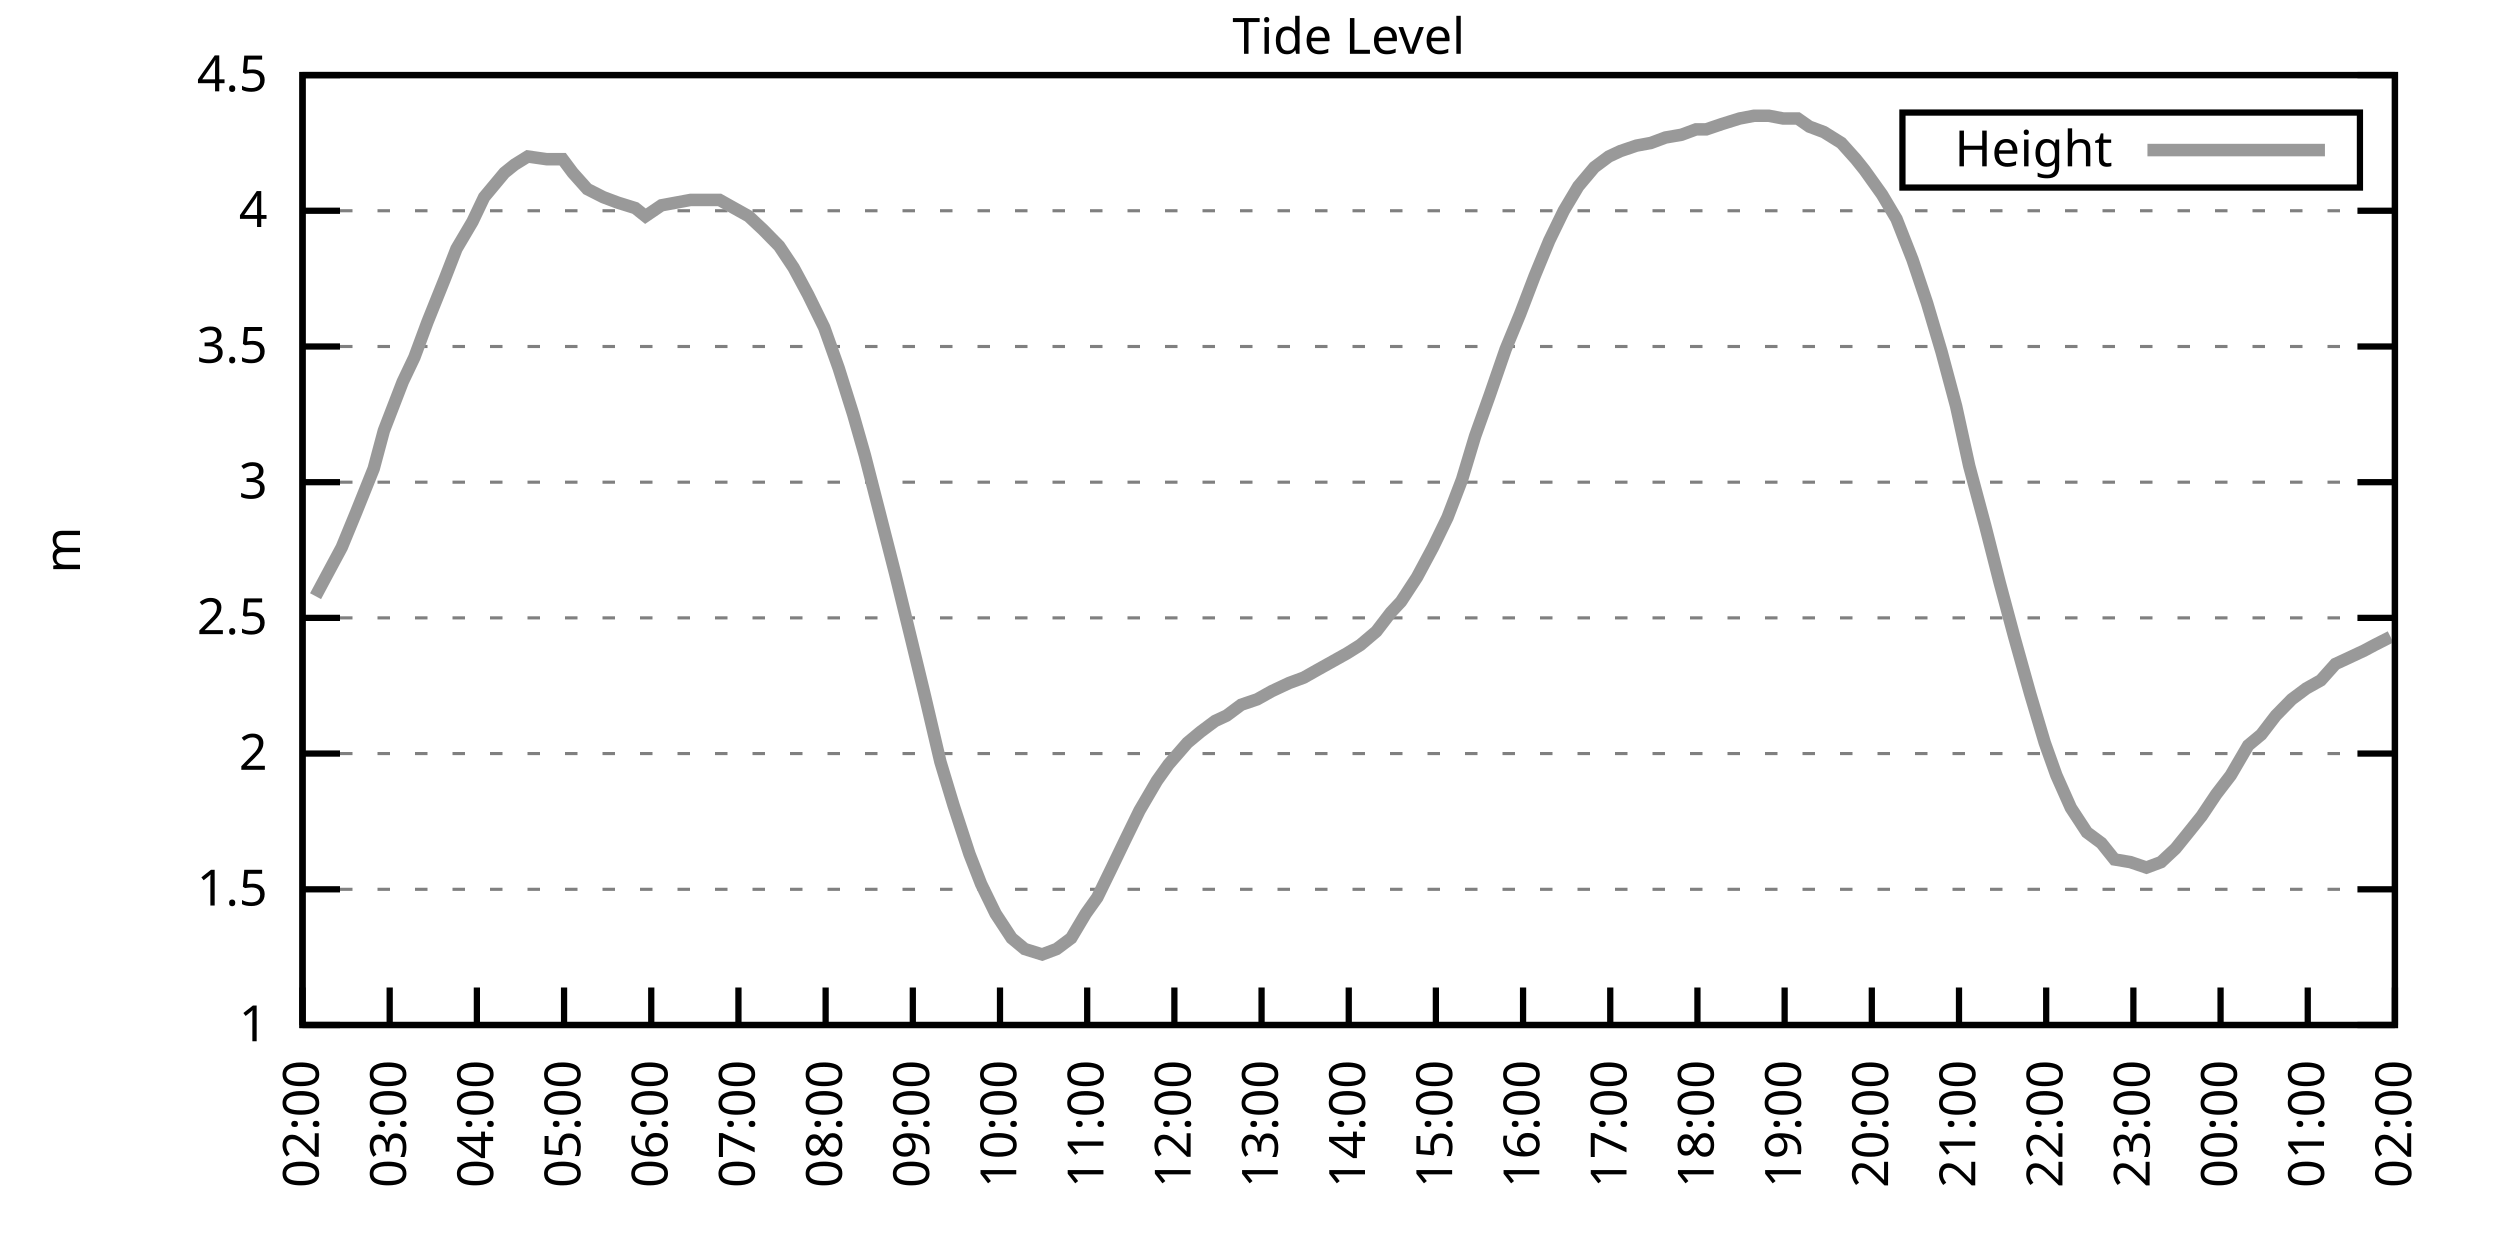
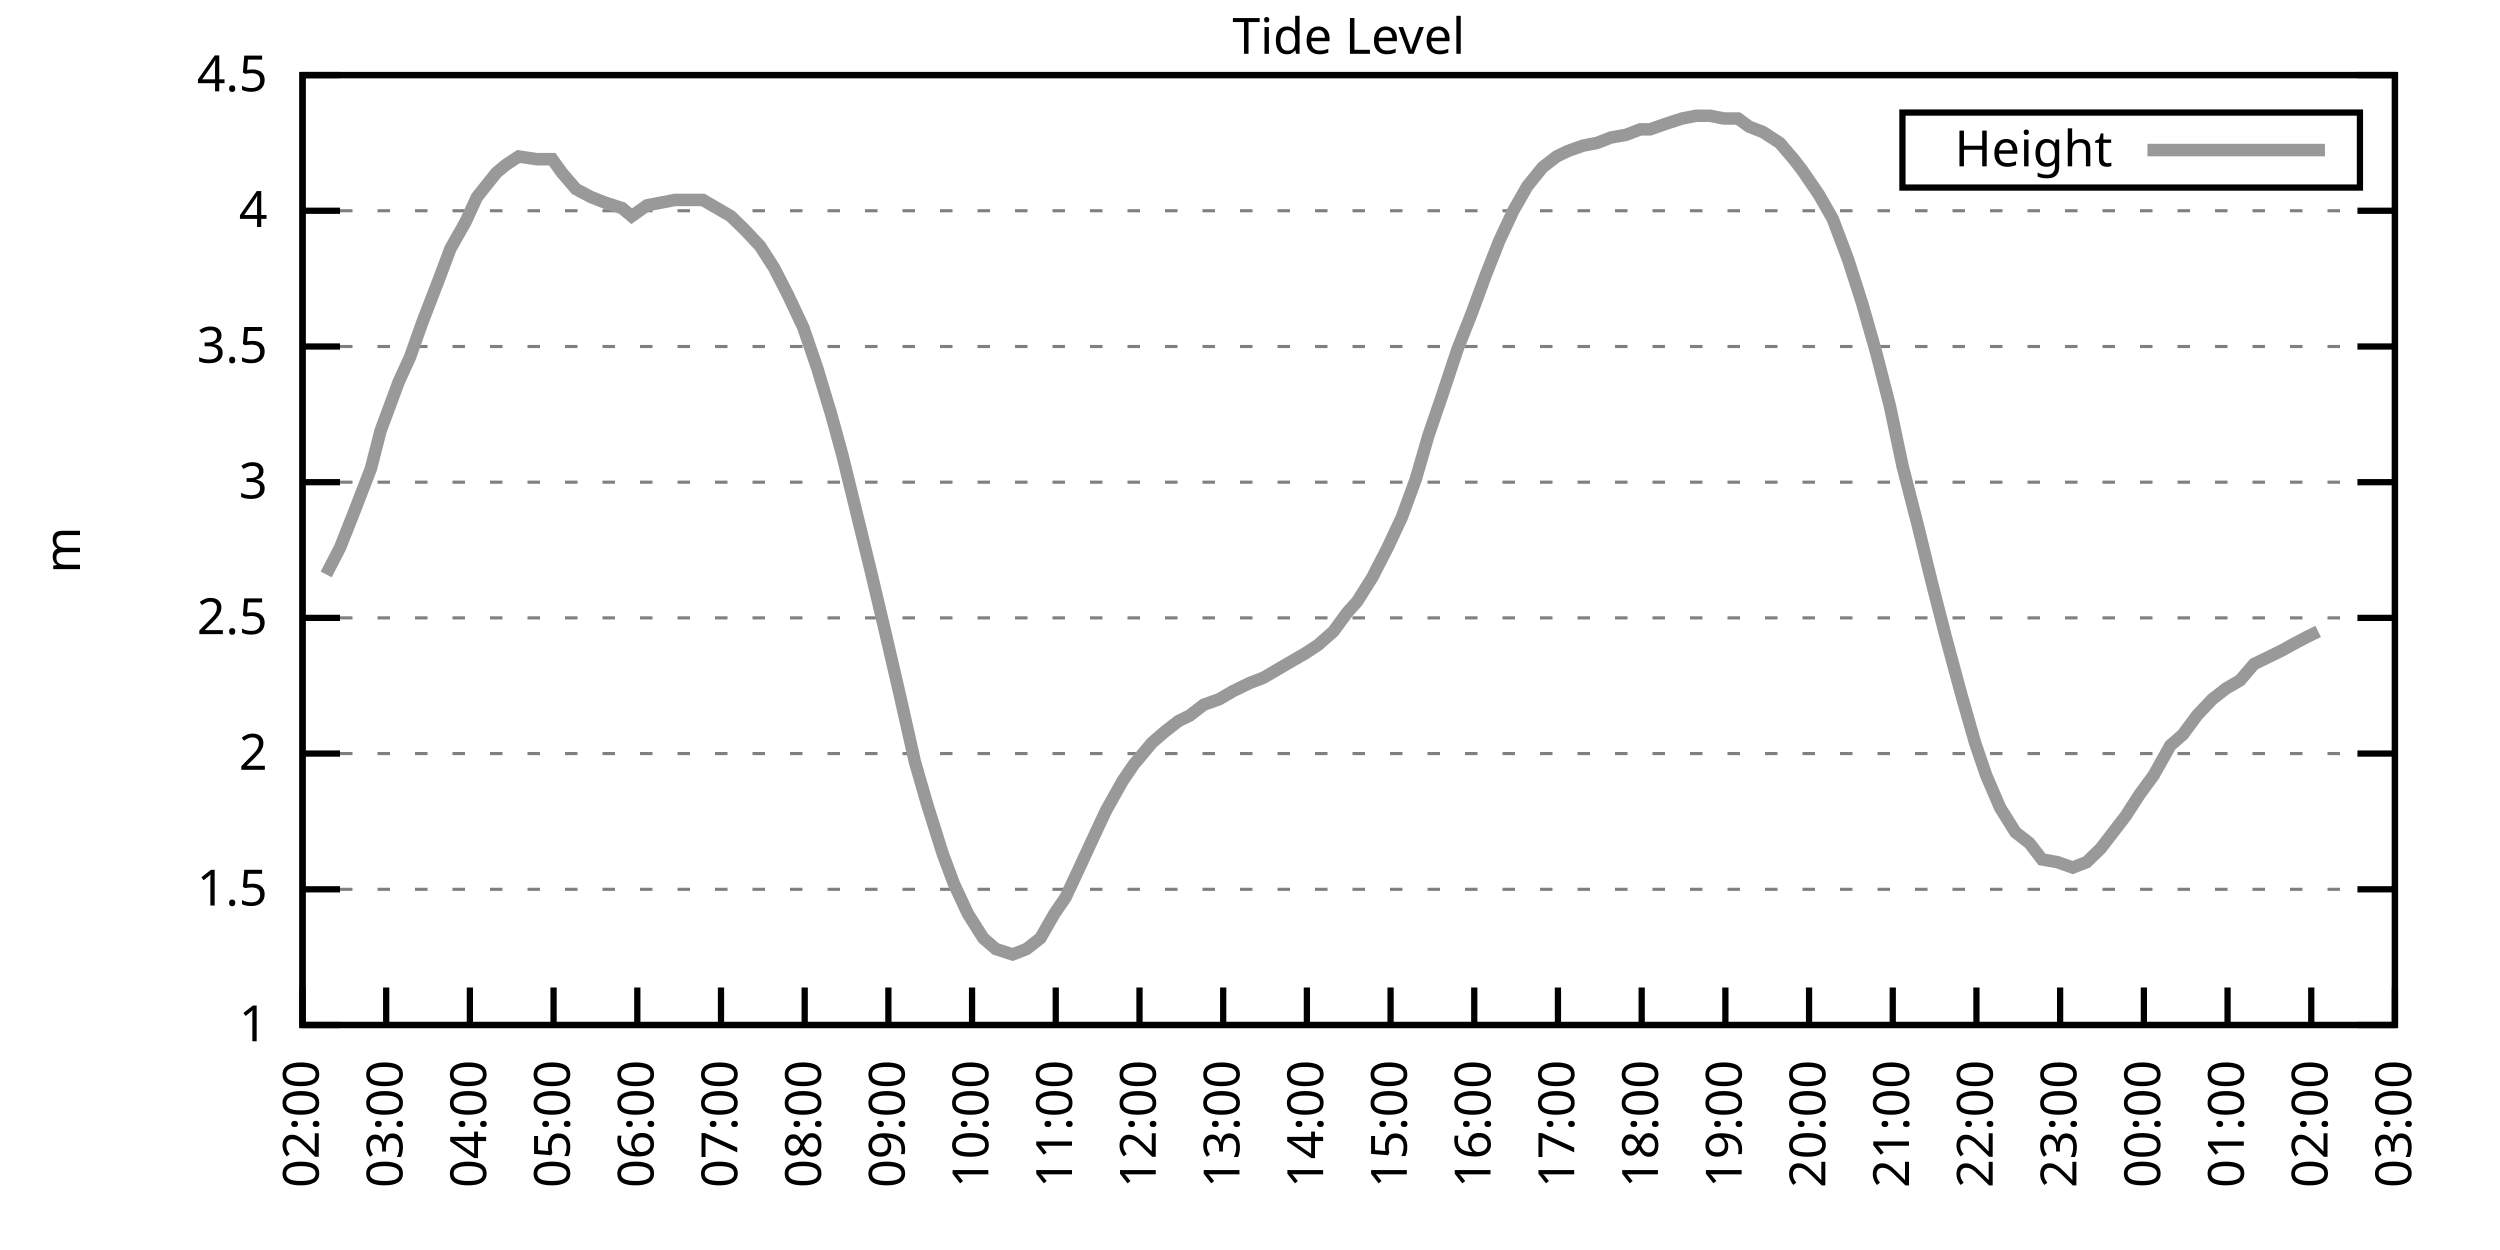
<svg xmlns="http://www.w3.org/2000/svg" xmlns:xlink="http://www.w3.org/1999/xlink" width="400" height="200" viewBox="0 0 400 200">
  <g id="gnuplot_canvas">
    <rect x="0" y="0" width="400" height="200" fill="none" />
    <defs>
      <circle id="gpDot" r="0.5" stroke-width="0.5" stroke="currentColor" />
      <path id="gpPt0" stroke-width="0.333" stroke="currentColor" d="M-1,0 h2 M0,-1 v2" />
      <path id="gpPt1" stroke-width="0.333" stroke="currentColor" d="M-1,-1 L1,1 M1,-1 L-1,1" />
      <path id="gpPt2" stroke-width="0.333" stroke="currentColor" d="M-1,0 L1,0 M0,-1 L0,1 M-1,-1 L1,1 M-1,1 L1,-1" />
      <rect id="gpPt3" stroke-width="0.333" stroke="currentColor" x="-1" y="-1" width="2" height="2" />
      <rect id="gpPt4" stroke-width="0.333" stroke="currentColor" fill="currentColor" x="-1" y="-1" width="2" height="2" />
      <circle id="gpPt5" stroke-width="0.333" stroke="currentColor" cx="0" cy="0" r="1" />
      <use xlink:href="#gpPt5" id="gpPt6" fill="currentColor" stroke="none" />
      <path id="gpPt7" stroke-width="0.333" stroke="currentColor" d="M0,-1.33 L-1.33,0.67 L1.33,0.67 z" />
      <use xlink:href="#gpPt7" id="gpPt8" fill="currentColor" stroke="none" />
      <use xlink:href="#gpPt7" id="gpPt9" stroke="currentColor" transform="rotate(180)" />
      <use xlink:href="#gpPt9" id="gpPt10" fill="currentColor" stroke="none" />
      <use xlink:href="#gpPt3" id="gpPt11" stroke="currentColor" transform="rotate(45)" />
      <use xlink:href="#gpPt11" id="gpPt12" fill="currentColor" stroke="none" />
      <path id="gpPt13" stroke-width="0.333" stroke="currentColor" d="M0,1.330 L1.265,0.411 L0.782,-1.067 L-0.782,-1.076 L-1.265,0.411 z" />
      <use xlink:href="#gpPt13" id="gpPt14" fill="currentColor" stroke="none" />
      <filter id="textbox" filterUnits="objectBoundingBox" x="0" y="0" height="1" width="1">
        <feFlood flood-color="white" flood-opacity="1" result="bgnd" />
        <feComposite in="SourceGraphic" in2="bgnd" operator="atop" />
      </filter>
      <filter id="greybox" filterUnits="objectBoundingBox" x="0" y="0" height="1" width="1">
        <feFlood flood-color="lightgrey" flood-opacity="1" result="grey" />
        <feComposite in="SourceGraphic" in2="grey" operator="atop" />
      </filter>
    </defs>
    <g fill="none" color="white" stroke="currentColor" stroke-width="1.00" stroke-linecap="butt" stroke-linejoin="miter">
</g>
    <g fill="none" color="black" stroke="currentColor" stroke-width="1.00" stroke-linecap="butt" stroke-linejoin="miter">
      <g stroke="none" shape-rendering="crispEdges">
        <polygon fill="rgb(255, 255, 255)" points="48.40,164.00 383.18,164.00 383.18,12.02 48.40,12.02 " />
      </g>
    </g>
    <g fill="none" color="black" stroke="currentColor" stroke-width="1.00" stroke-linecap="butt" stroke-linejoin="miter">
</g>
    <g fill="none" color="black" stroke="black" stroke-width="0.50" stroke-linecap="butt" stroke-linejoin="miter">
</g>
    <g fill="none" color="gray" stroke="currentColor" stroke-width="0.50" stroke-linecap="butt" stroke-linejoin="miter">
      <path stroke="gray" stroke-dasharray="2,4" class="gridline" d="M48.40,164.00 L383.19,164.00  " />
    </g>
    <g fill="none" color="gray" stroke="gray" stroke-width="1.00" stroke-linecap="butt" stroke-linejoin="miter">
</g>
    <g fill="none" color="black" stroke="currentColor" stroke-width="1.00" stroke-linecap="butt" stroke-linejoin="miter">
      <path stroke="black" d="M48.40,164.00 L54.40,164.00 M383.19,164.00 L377.19,164.00  " />
      <g transform="translate(42.80,166.60)" stroke="none" fill="black" font-family="Sans" font-size="8.00" text-anchor="end">
        <text>
          <tspan font-family="Sans"> 1</tspan>
        </text>
      </g>
    </g>
    <g fill="none" color="black" stroke="currentColor" stroke-width="1.00" stroke-linecap="butt" stroke-linejoin="miter">
</g>
    <g fill="none" color="black" stroke="black" stroke-width="0.50" stroke-linecap="butt" stroke-linejoin="miter">
</g>
    <g fill="none" color="gray" stroke="currentColor" stroke-width="0.50" stroke-linecap="butt" stroke-linejoin="miter">
      <path stroke="gray" stroke-dasharray="2,4" class="gridline" d="M48.40,142.29 L383.19,142.29  " />
    </g>
    <g fill="none" color="gray" stroke="gray" stroke-width="1.00" stroke-linecap="butt" stroke-linejoin="miter">
</g>
    <g fill="none" color="black" stroke="currentColor" stroke-width="1.00" stroke-linecap="butt" stroke-linejoin="miter">
      <path stroke="black" d="M48.40,142.29 L54.40,142.29 M383.19,142.29 L377.19,142.29  " />
      <g transform="translate(42.80,144.89)" stroke="none" fill="black" font-family="Sans" font-size="8.00" text-anchor="end">
        <text>
          <tspan font-family="Sans"> 1.5</tspan>
        </text>
      </g>
    </g>
    <g fill="none" color="black" stroke="currentColor" stroke-width="1.00" stroke-linecap="butt" stroke-linejoin="miter">
</g>
    <g fill="none" color="black" stroke="black" stroke-width="0.50" stroke-linecap="butt" stroke-linejoin="miter">
</g>
    <g fill="none" color="gray" stroke="currentColor" stroke-width="0.50" stroke-linecap="butt" stroke-linejoin="miter">
      <path stroke="gray" stroke-dasharray="2,4" class="gridline" d="M48.40,120.57 L383.19,120.57  " />
    </g>
    <g fill="none" color="gray" stroke="gray" stroke-width="1.00" stroke-linecap="butt" stroke-linejoin="miter">
</g>
    <g fill="none" color="black" stroke="currentColor" stroke-width="1.00" stroke-linecap="butt" stroke-linejoin="miter">
      <path stroke="black" d="M48.40,120.57 L54.40,120.57 M383.19,120.57 L377.19,120.57  " />
      <g transform="translate(42.80,123.17)" stroke="none" fill="black" font-family="Sans" font-size="8.00" text-anchor="end">
        <text>
          <tspan font-family="Sans"> 2</tspan>
        </text>
      </g>
    </g>
    <g fill="none" color="black" stroke="currentColor" stroke-width="1.00" stroke-linecap="butt" stroke-linejoin="miter">
</g>
    <g fill="none" color="black" stroke="black" stroke-width="0.50" stroke-linecap="butt" stroke-linejoin="miter">
</g>
    <g fill="none" color="gray" stroke="currentColor" stroke-width="0.50" stroke-linecap="butt" stroke-linejoin="miter">
      <path stroke="gray" stroke-dasharray="2,4" class="gridline" d="M48.40,98.86 L383.19,98.86  " />
    </g>
    <g fill="none" color="gray" stroke="gray" stroke-width="1.00" stroke-linecap="butt" stroke-linejoin="miter">
</g>
    <g fill="none" color="black" stroke="currentColor" stroke-width="1.00" stroke-linecap="butt" stroke-linejoin="miter">
      <path stroke="black" d="M48.40,98.86 L54.40,98.86 M383.19,98.86 L377.19,98.86  " />
      <g transform="translate(42.80,101.46)" stroke="none" fill="black" font-family="Sans" font-size="8.00" text-anchor="end">
        <text>
          <tspan font-family="Sans"> 2.5</tspan>
        </text>
      </g>
    </g>
    <g fill="none" color="black" stroke="currentColor" stroke-width="1.00" stroke-linecap="butt" stroke-linejoin="miter">
</g>
    <g fill="none" color="black" stroke="black" stroke-width="0.50" stroke-linecap="butt" stroke-linejoin="miter">
</g>
    <g fill="none" color="gray" stroke="currentColor" stroke-width="0.50" stroke-linecap="butt" stroke-linejoin="miter">
      <path stroke="gray" stroke-dasharray="2,4" class="gridline" d="M48.40,77.15 L383.19,77.15  " />
    </g>
    <g fill="none" color="gray" stroke="gray" stroke-width="1.00" stroke-linecap="butt" stroke-linejoin="miter">
</g>
    <g fill="none" color="black" stroke="currentColor" stroke-width="1.00" stroke-linecap="butt" stroke-linejoin="miter">
      <path stroke="black" d="M48.40,77.15 L54.40,77.15 M383.19,77.15 L377.19,77.15  " />
      <g transform="translate(42.80,79.75)" stroke="none" fill="black" font-family="Sans" font-size="8.00" text-anchor="end">
        <text>
          <tspan font-family="Sans"> 3</tspan>
        </text>
      </g>
    </g>
    <g fill="none" color="black" stroke="currentColor" stroke-width="1.00" stroke-linecap="butt" stroke-linejoin="miter">
</g>
    <g fill="none" color="black" stroke="black" stroke-width="0.50" stroke-linecap="butt" stroke-linejoin="miter">
</g>
    <g fill="none" color="gray" stroke="currentColor" stroke-width="0.50" stroke-linecap="butt" stroke-linejoin="miter">
      <path stroke="gray" stroke-dasharray="2,4" class="gridline" d="M48.40,55.44 L383.19,55.44  " />
    </g>
    <g fill="none" color="gray" stroke="gray" stroke-width="1.00" stroke-linecap="butt" stroke-linejoin="miter">
</g>
    <g fill="none" color="black" stroke="currentColor" stroke-width="1.00" stroke-linecap="butt" stroke-linejoin="miter">
      <path stroke="black" d="M48.40,55.44 L54.40,55.44 M383.19,55.44 L377.19,55.44  " />
      <g transform="translate(42.80,58.04)" stroke="none" fill="black" font-family="Sans" font-size="8.00" text-anchor="end">
        <text>
          <tspan font-family="Sans"> 3.5</tspan>
        </text>
      </g>
    </g>
    <g fill="none" color="black" stroke="currentColor" stroke-width="1.00" stroke-linecap="butt" stroke-linejoin="miter">
</g>
    <g fill="none" color="black" stroke="black" stroke-width="0.50" stroke-linecap="butt" stroke-linejoin="miter">
</g>
    <g fill="none" color="gray" stroke="currentColor" stroke-width="0.50" stroke-linecap="butt" stroke-linejoin="miter">
      <path stroke="gray" stroke-dasharray="2,4" class="gridline" d="M48.40,33.72 L383.19,33.72  " />
    </g>
    <g fill="none" color="gray" stroke="gray" stroke-width="1.00" stroke-linecap="butt" stroke-linejoin="miter">
</g>
    <g fill="none" color="black" stroke="currentColor" stroke-width="1.00" stroke-linecap="butt" stroke-linejoin="miter">
      <path stroke="black" d="M48.40,33.72 L54.40,33.72 M383.19,33.72 L377.19,33.72  " />
      <g transform="translate(42.80,36.32)" stroke="none" fill="black" font-family="Sans" font-size="8.00" text-anchor="end">
        <text>
          <tspan font-family="Sans"> 4</tspan>
        </text>
      </g>
    </g>
    <g fill="none" color="black" stroke="currentColor" stroke-width="1.00" stroke-linecap="butt" stroke-linejoin="miter">
</g>
    <g fill="none" color="black" stroke="black" stroke-width="0.50" stroke-linecap="butt" stroke-linejoin="miter">
</g>
    <g fill="none" color="gray" stroke="currentColor" stroke-width="0.50" stroke-linecap="butt" stroke-linejoin="miter">
      <path stroke="gray" stroke-dasharray="2,4" class="gridline" d="M48.40,12.01 L383.19,12.01  " />
    </g>
    <g fill="none" color="gray" stroke="gray" stroke-width="1.00" stroke-linecap="butt" stroke-linejoin="miter">
</g>
    <g fill="none" color="black" stroke="currentColor" stroke-width="1.00" stroke-linecap="butt" stroke-linejoin="miter">
      <path stroke="black" d="M48.40,12.01 L54.40,12.01 M383.19,12.01 L377.19,12.01  " />
      <g transform="translate(42.80,14.61)" stroke="none" fill="black" font-family="Sans" font-size="8.00" text-anchor="end">
        <text>
          <tspan font-family="Sans"> 4.5</tspan>
        </text>
      </g>
    </g>
    <g fill="none" color="black" stroke="currentColor" stroke-width="1.00" stroke-linecap="butt" stroke-linejoin="miter">
      <path stroke="black" d="M48.40,164.00 L48.40,158.00  " />
      <g transform="translate(51.00,169.60) rotate(270.00)" stroke="none" fill="black" font-family="Sans" font-size="8.00" text-anchor="end">
        <text>
          <tspan font-family="Sans">02:00</tspan>
        </text>
      </g>
    </g>
    <g fill="none" color="black" stroke="currentColor" stroke-width="1.00" stroke-linecap="butt" stroke-linejoin="miter">
-       <path stroke="black" d="M62.35,164.00 L62.35,158.00  " />
-       <g transform="translate(64.95,169.60) rotate(270.00)" stroke="none" fill="black" font-family="Sans" font-size="8.00" text-anchor="end">
+       <path stroke="black" d="M61.79,164.00 L61.79,158.00  " />
+       <g transform="translate(64.39,169.60) rotate(270.00)" stroke="none" fill="black" font-family="Sans" font-size="8.00" text-anchor="end">
        <text>
          <tspan font-family="Sans">03:00</tspan>
        </text>
      </g>
    </g>
    <g fill="none" color="black" stroke="currentColor" stroke-width="1.00" stroke-linecap="butt" stroke-linejoin="miter">
-       <path stroke="black" d="M76.30,164.00 L76.30,158.00  " />
-       <g transform="translate(78.90,169.60) rotate(270.00)" stroke="none" fill="black" font-family="Sans" font-size="8.00" text-anchor="end">
+       <path stroke="black" d="M75.18,164.00 L75.18,158.00  " />
+       <g transform="translate(77.78,169.60) rotate(270.00)" stroke="none" fill="black" font-family="Sans" font-size="8.00" text-anchor="end">
        <text>
          <tspan font-family="Sans">04:00</tspan>
        </text>
      </g>
    </g>
    <g fill="none" color="black" stroke="currentColor" stroke-width="1.00" stroke-linecap="butt" stroke-linejoin="miter">
-       <path stroke="black" d="M90.25,164.00 L90.25,158.00  " />
-       <g transform="translate(92.85,169.60) rotate(270.00)" stroke="none" fill="black" font-family="Sans" font-size="8.00" text-anchor="end">
+       <path stroke="black" d="M88.57,164.00 L88.57,158.00  " />
+       <g transform="translate(91.17,169.60) rotate(270.00)" stroke="none" fill="black" font-family="Sans" font-size="8.00" text-anchor="end">
        <text>
          <tspan font-family="Sans">05:00</tspan>
        </text>
      </g>
    </g>
    <g fill="none" color="black" stroke="currentColor" stroke-width="1.00" stroke-linecap="butt" stroke-linejoin="miter">
-       <path stroke="black" d="M104.20,164.00 L104.20,158.00  " />
-       <g transform="translate(106.80,169.60) rotate(270.00)" stroke="none" fill="black" font-family="Sans" font-size="8.00" text-anchor="end">
+       <path stroke="black" d="M101.97,164.00 L101.97,158.00  " />
+       <g transform="translate(104.57,169.60) rotate(270.00)" stroke="none" fill="black" font-family="Sans" font-size="8.00" text-anchor="end">
        <text>
          <tspan font-family="Sans">06:00</tspan>
        </text>
      </g>
    </g>
    <g fill="none" color="black" stroke="currentColor" stroke-width="1.00" stroke-linecap="butt" stroke-linejoin="miter">
-       <path stroke="black" d="M118.15,164.00 L118.15,158.00  " />
-       <g transform="translate(120.75,169.60) rotate(270.00)" stroke="none" fill="black" font-family="Sans" font-size="8.00" text-anchor="end">
+       <path stroke="black" d="M115.36,164.00 L115.36,158.00  " />
+       <g transform="translate(117.96,169.60) rotate(270.00)" stroke="none" fill="black" font-family="Sans" font-size="8.00" text-anchor="end">
        <text>
          <tspan font-family="Sans">07:00</tspan>
        </text>
      </g>
    </g>
    <g fill="none" color="black" stroke="currentColor" stroke-width="1.00" stroke-linecap="butt" stroke-linejoin="miter">
-       <path stroke="black" d="M132.10,164.00 L132.10,158.00  " />
-       <g transform="translate(134.70,169.60) rotate(270.00)" stroke="none" fill="black" font-family="Sans" font-size="8.00" text-anchor="end">
+       <path stroke="black" d="M128.75,164.00 L128.75,158.00  " />
+       <g transform="translate(131.35,169.60) rotate(270.00)" stroke="none" fill="black" font-family="Sans" font-size="8.00" text-anchor="end">
        <text>
          <tspan font-family="Sans">08:00</tspan>
        </text>
      </g>
    </g>
    <g fill="none" color="black" stroke="currentColor" stroke-width="1.00" stroke-linecap="butt" stroke-linejoin="miter">
-       <path stroke="black" d="M146.05,164.00 L146.05,158.00  " />
-       <g transform="translate(148.65,169.60) rotate(270.00)" stroke="none" fill="black" font-family="Sans" font-size="8.00" text-anchor="end">
+       <path stroke="black" d="M142.14,164.00 L142.14,158.00  " />
+       <g transform="translate(144.74,169.60) rotate(270.00)" stroke="none" fill="black" font-family="Sans" font-size="8.00" text-anchor="end">
        <text>
          <tspan font-family="Sans">09:00</tspan>
        </text>
      </g>
    </g>
    <g fill="none" color="black" stroke="currentColor" stroke-width="1.00" stroke-linecap="butt" stroke-linejoin="miter">
-       <path stroke="black" d="M160.00,164.00 L160.00,158.00  " />
-       <g transform="translate(162.60,169.60) rotate(270.00)" stroke="none" fill="black" font-family="Sans" font-size="8.00" text-anchor="end">
+       <path stroke="black" d="M155.53,164.00 L155.53,158.00  " />
+       <g transform="translate(158.13,169.60) rotate(270.00)" stroke="none" fill="black" font-family="Sans" font-size="8.00" text-anchor="end">
        <text>
          <tspan font-family="Sans">10:00</tspan>
        </text>
      </g>
    </g>
    <g fill="none" color="black" stroke="currentColor" stroke-width="1.00" stroke-linecap="butt" stroke-linejoin="miter">
-       <path stroke="black" d="M173.95,164.00 L173.95,158.00  " />
-       <g transform="translate(176.55,169.60) rotate(270.00)" stroke="none" fill="black" font-family="Sans" font-size="8.00" text-anchor="end">
+       <path stroke="black" d="M168.92,164.00 L168.92,158.00  " />
+       <g transform="translate(171.52,169.60) rotate(270.00)" stroke="none" fill="black" font-family="Sans" font-size="8.00" text-anchor="end">
        <text>
          <tspan font-family="Sans">11:00</tspan>
        </text>
      </g>
    </g>
    <g fill="none" color="black" stroke="currentColor" stroke-width="1.00" stroke-linecap="butt" stroke-linejoin="miter">
-       <path stroke="black" d="M187.90,164.00 L187.90,158.00  " />
-       <g transform="translate(190.50,169.60) rotate(270.00)" stroke="none" fill="black" font-family="Sans" font-size="8.00" text-anchor="end">
+       <path stroke="black" d="M182.32,164.00 L182.32,158.00  " />
+       <g transform="translate(184.92,169.60) rotate(270.00)" stroke="none" fill="black" font-family="Sans" font-size="8.00" text-anchor="end">
        <text>
          <tspan font-family="Sans">12:00</tspan>
        </text>
      </g>
    </g>
    <g fill="none" color="black" stroke="currentColor" stroke-width="1.00" stroke-linecap="butt" stroke-linejoin="miter">
-       <path stroke="black" d="M201.85,164.00 L201.85,158.00  " />
-       <g transform="translate(204.45,169.60) rotate(270.00)" stroke="none" fill="black" font-family="Sans" font-size="8.00" text-anchor="end">
+       <path stroke="black" d="M195.71,164.00 L195.71,158.00  " />
+       <g transform="translate(198.31,169.60) rotate(270.00)" stroke="none" fill="black" font-family="Sans" font-size="8.00" text-anchor="end">
        <text>
          <tspan font-family="Sans">13:00</tspan>
        </text>
      </g>
    </g>
    <g fill="none" color="black" stroke="currentColor" stroke-width="1.00" stroke-linecap="butt" stroke-linejoin="miter">
-       <path stroke="black" d="M215.80,164.00 L215.80,158.00  " />
-       <g transform="translate(218.40,169.60) rotate(270.00)" stroke="none" fill="black" font-family="Sans" font-size="8.00" text-anchor="end">
+       <path stroke="black" d="M209.10,164.00 L209.10,158.00  " />
+       <g transform="translate(211.70,169.60) rotate(270.00)" stroke="none" fill="black" font-family="Sans" font-size="8.00" text-anchor="end">
        <text>
          <tspan font-family="Sans">14:00</tspan>
        </text>
      </g>
    </g>
    <g fill="none" color="black" stroke="currentColor" stroke-width="1.00" stroke-linecap="butt" stroke-linejoin="miter">
-       <path stroke="black" d="M229.74,164.00 L229.74,158.00  " />
-       <g transform="translate(232.34,169.60) rotate(270.00)" stroke="none" fill="black" font-family="Sans" font-size="8.00" text-anchor="end">
+       <path stroke="black" d="M222.49,164.00 L222.49,158.00  " />
+       <g transform="translate(225.09,169.60) rotate(270.00)" stroke="none" fill="black" font-family="Sans" font-size="8.00" text-anchor="end">
        <text>
          <tspan font-family="Sans">15:00</tspan>
        </text>
      </g>
    </g>
    <g fill="none" color="black" stroke="currentColor" stroke-width="1.00" stroke-linecap="butt" stroke-linejoin="miter">
-       <path stroke="black" d="M243.69,164.00 L243.69,158.00  " />
-       <g transform="translate(246.29,169.60) rotate(270.00)" stroke="none" fill="black" font-family="Sans" font-size="8.00" text-anchor="end">
+       <path stroke="black" d="M235.88,164.00 L235.88,158.00  " />
+       <g transform="translate(238.48,169.60) rotate(270.00)" stroke="none" fill="black" font-family="Sans" font-size="8.00" text-anchor="end">
        <text>
          <tspan font-family="Sans">16:00</tspan>
        </text>
      </g>
    </g>
    <g fill="none" color="black" stroke="currentColor" stroke-width="1.00" stroke-linecap="butt" stroke-linejoin="miter">
-       <path stroke="black" d="M257.64,164.00 L257.64,158.00  " />
-       <g transform="translate(260.24,169.60) rotate(270.00)" stroke="none" fill="black" font-family="Sans" font-size="8.00" text-anchor="end">
+       <path stroke="black" d="M249.27,164.00 L249.27,158.00  " />
+       <g transform="translate(251.87,169.60) rotate(270.00)" stroke="none" fill="black" font-family="Sans" font-size="8.00" text-anchor="end">
        <text>
          <tspan font-family="Sans">17:00</tspan>
        </text>
      </g>
    </g>
    <g fill="none" color="black" stroke="currentColor" stroke-width="1.00" stroke-linecap="butt" stroke-linejoin="miter">
-       <path stroke="black" d="M271.59,164.00 L271.59,158.00  " />
-       <g transform="translate(274.19,169.60) rotate(270.00)" stroke="none" fill="black" font-family="Sans" font-size="8.00" text-anchor="end">
+       <path stroke="black" d="M262.67,164.00 L262.67,158.00  " />
+       <g transform="translate(265.27,169.60) rotate(270.00)" stroke="none" fill="black" font-family="Sans" font-size="8.00" text-anchor="end">
        <text>
          <tspan font-family="Sans">18:00</tspan>
        </text>
      </g>
    </g>
    <g fill="none" color="black" stroke="currentColor" stroke-width="1.00" stroke-linecap="butt" stroke-linejoin="miter">
-       <path stroke="black" d="M285.54,164.00 L285.54,158.00  " />
-       <g transform="translate(288.14,169.60) rotate(270.00)" stroke="none" fill="black" font-family="Sans" font-size="8.00" text-anchor="end">
+       <path stroke="black" d="M276.06,164.00 L276.06,158.00  " />
+       <g transform="translate(278.66,169.60) rotate(270.00)" stroke="none" fill="black" font-family="Sans" font-size="8.00" text-anchor="end">
        <text>
          <tspan font-family="Sans">19:00</tspan>
        </text>
      </g>
    </g>
    <g fill="none" color="black" stroke="currentColor" stroke-width="1.00" stroke-linecap="butt" stroke-linejoin="miter">
-       <path stroke="black" d="M299.49,164.00 L299.49,158.00  " />
-       <g transform="translate(302.09,169.60) rotate(270.00)" stroke="none" fill="black" font-family="Sans" font-size="8.00" text-anchor="end">
+       <path stroke="black" d="M289.45,164.00 L289.45,158.00  " />
+       <g transform="translate(292.05,169.60) rotate(270.00)" stroke="none" fill="black" font-family="Sans" font-size="8.00" text-anchor="end">
        <text>
          <tspan font-family="Sans">20:00</tspan>
        </text>
      </g>
    </g>
    <g fill="none" color="black" stroke="currentColor" stroke-width="1.00" stroke-linecap="butt" stroke-linejoin="miter">
-       <path stroke="black" d="M313.44,164.00 L313.44,158.00  " />
-       <g transform="translate(316.04,169.60) rotate(270.00)" stroke="none" fill="black" font-family="Sans" font-size="8.00" text-anchor="end">
+       <path stroke="black" d="M302.84,164.00 L302.84,158.00  " />
+       <g transform="translate(305.44,169.60) rotate(270.00)" stroke="none" fill="black" font-family="Sans" font-size="8.00" text-anchor="end">
        <text>
          <tspan font-family="Sans">21:00</tspan>
        </text>
      </g>
    </g>
    <g fill="none" color="black" stroke="currentColor" stroke-width="1.00" stroke-linecap="butt" stroke-linejoin="miter">
-       <path stroke="black" d="M327.39,164.00 L327.39,158.00  " />
-       <g transform="translate(329.99,169.60) rotate(270.00)" stroke="none" fill="black" font-family="Sans" font-size="8.00" text-anchor="end">
+       <path stroke="black" d="M316.23,164.00 L316.23,158.00  " />
+       <g transform="translate(318.83,169.60) rotate(270.00)" stroke="none" fill="black" font-family="Sans" font-size="8.00" text-anchor="end">
        <text>
          <tspan font-family="Sans">22:00</tspan>
        </text>
      </g>
    </g>
    <g fill="none" color="black" stroke="currentColor" stroke-width="1.00" stroke-linecap="butt" stroke-linejoin="miter">
-       <path stroke="black" d="M341.34,164.00 L341.34,158.00  " />
-       <g transform="translate(343.94,169.60) rotate(270.00)" stroke="none" fill="black" font-family="Sans" font-size="8.00" text-anchor="end">
+       <path stroke="black" d="M329.62,164.00 L329.62,158.00  " />
+       <g transform="translate(332.22,169.60) rotate(270.00)" stroke="none" fill="black" font-family="Sans" font-size="8.00" text-anchor="end">
        <text>
          <tspan font-family="Sans">23:00</tspan>
        </text>
      </g>
    </g>
    <g fill="none" color="black" stroke="currentColor" stroke-width="1.00" stroke-linecap="butt" stroke-linejoin="miter">
-       <path stroke="black" d="M355.29,164.00 L355.29,158.00  " />
-       <g transform="translate(357.89,169.60) rotate(270.00)" stroke="none" fill="black" font-family="Sans" font-size="8.00" text-anchor="end">
+       <path stroke="black" d="M343.02,164.00 L343.02,158.00  " />
+       <g transform="translate(345.62,169.60) rotate(270.00)" stroke="none" fill="black" font-family="Sans" font-size="8.00" text-anchor="end">
        <text>
          <tspan font-family="Sans">00:00</tspan>
        </text>
      </g>
    </g>
    <g fill="none" color="black" stroke="currentColor" stroke-width="1.00" stroke-linecap="butt" stroke-linejoin="miter">
-       <path stroke="black" d="M369.24,164.00 L369.24,158.00  " />
-       <g transform="translate(371.84,169.60) rotate(270.00)" stroke="none" fill="black" font-family="Sans" font-size="8.00" text-anchor="end">
+       <path stroke="black" d="M356.41,164.00 L356.41,158.00  " />
+       <g transform="translate(359.01,169.60) rotate(270.00)" stroke="none" fill="black" font-family="Sans" font-size="8.00" text-anchor="end">
        <text>
          <tspan font-family="Sans">01:00</tspan>
+         </text>
+       </g>
+     </g>
+     <g fill="none" color="black" stroke="currentColor" stroke-width="1.00" stroke-linecap="butt" stroke-linejoin="miter">
+       <path stroke="black" d="M369.80,164.00 L369.80,158.00  " />
+       <g transform="translate(372.40,169.60) rotate(270.00)" stroke="none" fill="black" font-family="Sans" font-size="8.00" text-anchor="end">
+         <text>
+           <tspan font-family="Sans">02:00</tspan>
        </text>
      </g>
    </g>
    <g fill="none" color="black" stroke="currentColor" stroke-width="1.00" stroke-linecap="butt" stroke-linejoin="miter">
      <path stroke="black" d="M383.19,164.00 L383.19,158.00  " />
      <g transform="translate(385.79,169.60) rotate(270.00)" stroke="none" fill="black" font-family="Sans" font-size="8.00" text-anchor="end">
        <text>
-           <tspan font-family="Sans">02:00</tspan>
+           <tspan font-family="Sans">03:00</tspan>
        </text>
      </g>
    </g>
    <g fill="none" color="black" stroke="currentColor" stroke-width="1.00" stroke-linecap="butt" stroke-linejoin="miter">
</g>
    <g fill="none" color="black" stroke="currentColor" stroke-width="1.00" stroke-linecap="butt" stroke-linejoin="miter">
      <path stroke="black" d="M48.40,12.01 L48.40,164.00 L383.19,164.00 L383.19,12.01 L48.40,12.01 Z  " />
    </g>
    <g fill="none" color="black" stroke="currentColor" stroke-width="1.00" stroke-linecap="butt" stroke-linejoin="miter">
</g>
    <g fill="none" color="black" stroke="currentColor" stroke-width="1.00" stroke-linecap="butt" stroke-linejoin="miter">
      <path stroke="black" d="M304.39,30.01 L304.39,18.01 L377.59,18.01 L377.59,30.01 L304.39,30.01 Z  " />
    </g>
    <g id="Tide_level_plot_1">
      <g fill="none" color="white" stroke="black" stroke-width="2.00" stroke-linecap="butt" stroke-linejoin="miter">
</g>
      <g fill="none" color="black" stroke="currentColor" stroke-width="2.00" stroke-linecap="butt" stroke-linejoin="miter">
        <g transform="translate(337.99,26.61)" stroke="none" fill="black" font-family="Sans" font-size="8.00" text-anchor="end">
          <text>
            <tspan font-family="Sans">Height</tspan>
          </text>
        </g>
      </g>
      <g fill="none" color="black" stroke="currentColor" stroke-width="2.00" stroke-linecap="butt" stroke-linejoin="miter">
-         <path stroke="rgb(153, 153, 153)" d="M343.59,24.01 L371.99,24.01 M50.49,95.39 L52.35,91.91 L54.68,87.57 L57.00,81.93 L59.79,74.98 L61.42,68.90   L64.44,61.08 L66.30,57.17 L68.39,51.53 L71.18,44.58 L73.04,39.80 L75.60,35.46 L77.46,31.55 L80.72,27.64   L82.34,26.34 L84.44,25.04 L87.46,25.47 L90.02,25.47 L91.64,27.64 L93.97,30.25 L96.53,31.55 L98.85,32.42   L101.64,33.29 L103.27,34.59 L105.83,32.85 L108.15,32.42 L110.48,31.99 L112.80,31.99 L115.13,31.99 L117.45,33.29   L119.78,34.59 L122.10,36.76 L124.66,39.37 L126.98,42.84 L129.31,47.18 L131.87,52.40 L134.19,58.91 L136.51,66.29   L138.37,72.81 L140.93,82.79 L143.26,91.91 L145.81,102.34 L147.91,111.02 L150.46,121.88 L152.56,128.83 L155.11,136.64   L156.97,141.42 L159.30,146.20 L161.86,150.10 L163.95,151.84 L166.74,152.71 L169.06,151.84 L171.39,150.10 L173.71,146.20   L175.57,143.59 L177.90,138.81 L179.99,134.47 L182.32,129.69 L185.11,124.92 L186.97,122.31 L189.99,118.84 L192.08,117.10   L194.41,115.36 L196.27,114.49 L198.59,112.76 L201.15,111.89 L203.47,110.59 L206.26,109.28 L208.59,108.42 L210.91,107.11   L213.24,105.81 L215.56,104.51 L217.65,103.20 L220.21,101.03 L222.54,97.99 L224.16,96.26 L226.72,92.35 L229.28,87.57   L231.60,82.79 L233.93,76.71 L236.02,69.77 L238.35,63.25 L240.90,55.87 L243.23,50.22 L245.55,44.15 L247.88,38.50   L250.20,33.72 L252.53,29.81 L255.09,26.77 L257.41,25.04 L259.27,24.17 L261.83,23.30 L264.15,22.87 L266.48,22.00   L269.04,21.56 L271.36,20.70 L272.99,20.70 L275.55,19.83 L278.34,18.96 L280.66,18.52 L282.99,18.52 L285.31,18.96   L287.64,18.96 L289.50,20.26 L291.82,21.13 L294.61,22.87 L296.94,25.47 L298.33,27.21 L301.12,31.12 L303.44,35.03   L306.00,41.54 L308.33,48.49 L310.65,56.30 L312.98,64.99 L315.07,74.54 L317.63,84.10 L319.95,93.22 L322.28,101.90   L324.83,111.02 L327.16,118.84 L329.02,124.05 L331.34,129.26 L333.90,133.17 L336.23,134.90 L338.32,137.51 L340.88,137.94   L343.43,138.81 L345.76,137.94 L348.08,135.77 L350.18,133.17 L352.27,130.56 L354.59,127.09 L356.92,124.05 L359.71,119.27   L361.80,117.53 L364.13,114.49 L366.68,111.89 L369.01,110.15 L371.33,108.85 L373.66,106.24 L375.52,105.38 L378.31,104.07   L379.94,103.20 L382.49,101.90  " />
+         <path stroke="rgb(153, 153, 153)" d="M343.59,24.01 L371.99,24.01 M52.19,91.91 L54.43,87.57 L56.66,81.93 L59.34,74.98 L60.90,68.90 L63.80,61.08   L65.59,57.17 L67.59,51.53 L70.27,44.58 L72.06,39.80 L74.51,35.46 L76.30,31.55 L79.42,27.64 L80.99,26.34   L82.99,25.04 L85.90,25.47 L88.35,25.47 L89.91,27.64 L92.15,30.25 L94.60,31.55 L96.83,32.42 L99.51,33.29   L101.07,34.59 L103.53,32.85 L105.76,32.42 L107.99,31.99 L110.22,31.99 L112.46,31.99 L114.69,33.29 L116.92,34.59   L119.15,36.76 L121.61,39.37 L123.84,42.84 L126.07,47.18 L128.53,52.40 L130.76,58.91 L132.99,66.29 L134.78,72.81   L137.23,82.79 L139.46,91.91 L141.92,102.34 L143.93,111.02 L146.38,121.88 L148.39,128.83 L150.85,136.64 L152.63,141.42   L154.86,146.20 L157.32,150.10 L159.33,151.84 L162.01,152.71 L164.24,151.84 L166.47,150.10 L168.70,146.20 L170.49,143.59   L172.72,138.81 L174.73,134.47 L176.96,129.69 L179.64,124.92 L181.42,122.31 L184.32,118.84 L186.33,117.10 L188.57,115.36   L190.35,114.49 L192.58,112.76 L195.04,111.89 L197.27,110.59 L199.95,109.28 L202.18,108.42 L204.41,107.11 L206.64,105.81   L208.88,104.51 L210.88,103.20 L213.34,101.03 L215.57,97.99 L217.13,96.26 L219.59,92.35 L222.04,87.57 L224.28,82.79   L226.51,76.71 L228.52,69.77 L230.75,63.25 L233.20,55.87 L235.44,50.22 L237.67,44.15 L239.90,38.50 L242.13,33.72   L244.36,29.81 L246.82,26.77 L249.05,25.04 L250.84,24.17 L253.29,23.30 L255.52,22.87 L257.76,22.00 L260.21,21.56   L262.44,20.70 L264.00,20.70 L266.46,19.83 L269.14,18.96 L271.37,18.52 L273.60,18.52 L275.83,18.96 L278.07,18.96   L279.85,20.26 L282.08,21.13 L284.76,22.87 L286.99,25.47 L288.33,27.21 L291.01,31.12 L293.24,35.03 L295.70,41.54   L297.93,48.49 L300.16,56.30 L302.39,64.99 L304.40,74.54 L306.86,84.10 L309.09,93.22 L311.32,101.90 L313.78,111.02   L316.01,118.84 L317.79,124.05 L320.03,129.26 L322.48,133.17 L324.71,134.90 L326.72,137.51 L329.18,137.94 L331.63,138.81   L333.86,137.94 L336.10,135.77 L338.10,133.17 L340.11,130.56 L342.35,127.09 L344.58,124.05 L347.26,119.27 L349.26,117.53   L351.50,114.49 L353.95,111.89 L356.18,110.15 L358.42,108.85 L360.65,106.24 L362.43,105.38 L365.11,104.07 L366.67,103.20   L369.13,101.90 L370.91,101.03  " />
      </g>
    </g>
    <g fill="none" color="black" stroke="currentColor" stroke-width="2.00" stroke-linecap="butt" stroke-linejoin="miter">
</g>
    <g fill="none" color="black" stroke="black" stroke-width="1.00" stroke-linecap="butt" stroke-linejoin="miter">
</g>
    <g fill="none" color="black" stroke="currentColor" stroke-width="1.00" stroke-linecap="butt" stroke-linejoin="miter">
      <path stroke="black" d="M48.40,12.01 L48.40,164.00 L383.19,164.00 L383.19,12.01 L48.40,12.01 Z  " />
      <g transform="translate(12.80,88.01) rotate(270.00)" stroke="none" fill="black" font-family="Sans" font-size="8.00" text-anchor="middle">
        <text>
          <tspan font-family="Sans">m</tspan>
        </text>
      </g>
    </g>
    <g fill="none" color="black" stroke="currentColor" stroke-width="1.00" stroke-linecap="butt" stroke-linejoin="miter">
</g>
    <g fill="none" color="black" stroke="currentColor" stroke-width="1.00" stroke-linecap="butt" stroke-linejoin="miter">
      <g transform="translate(215.79,8.61)" stroke="none" fill="black" font-family="Sans" font-size="8.00" text-anchor="middle">
        <text>
          <tspan font-family="Sans">Tide Level</tspan>
        </text>
      </g>
    </g>
    <g fill="none" color="black" stroke="currentColor" stroke-width="1.00" stroke-linecap="butt" stroke-linejoin="miter">
</g>
  </g>
</svg>
